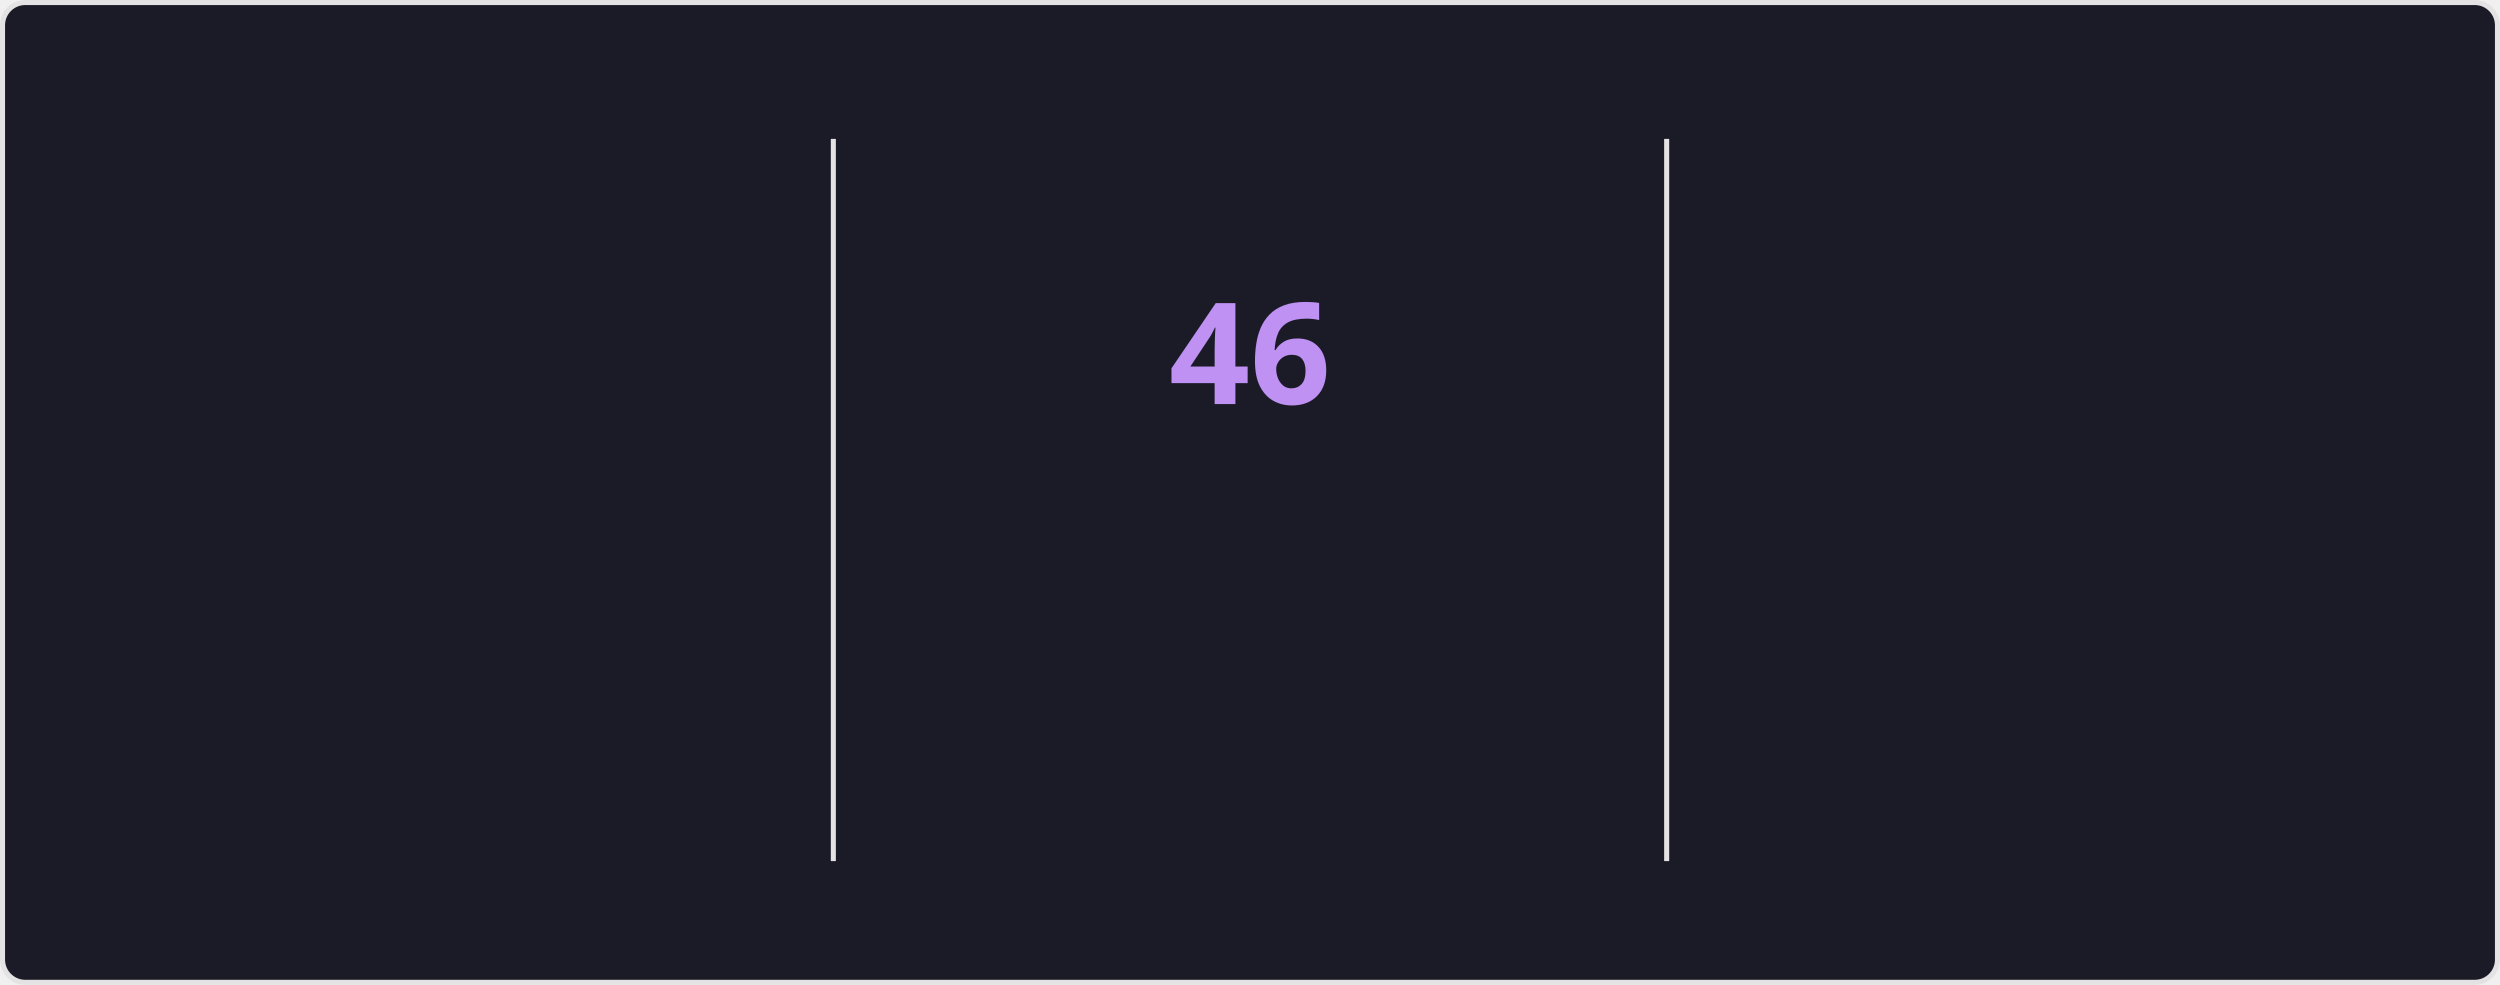
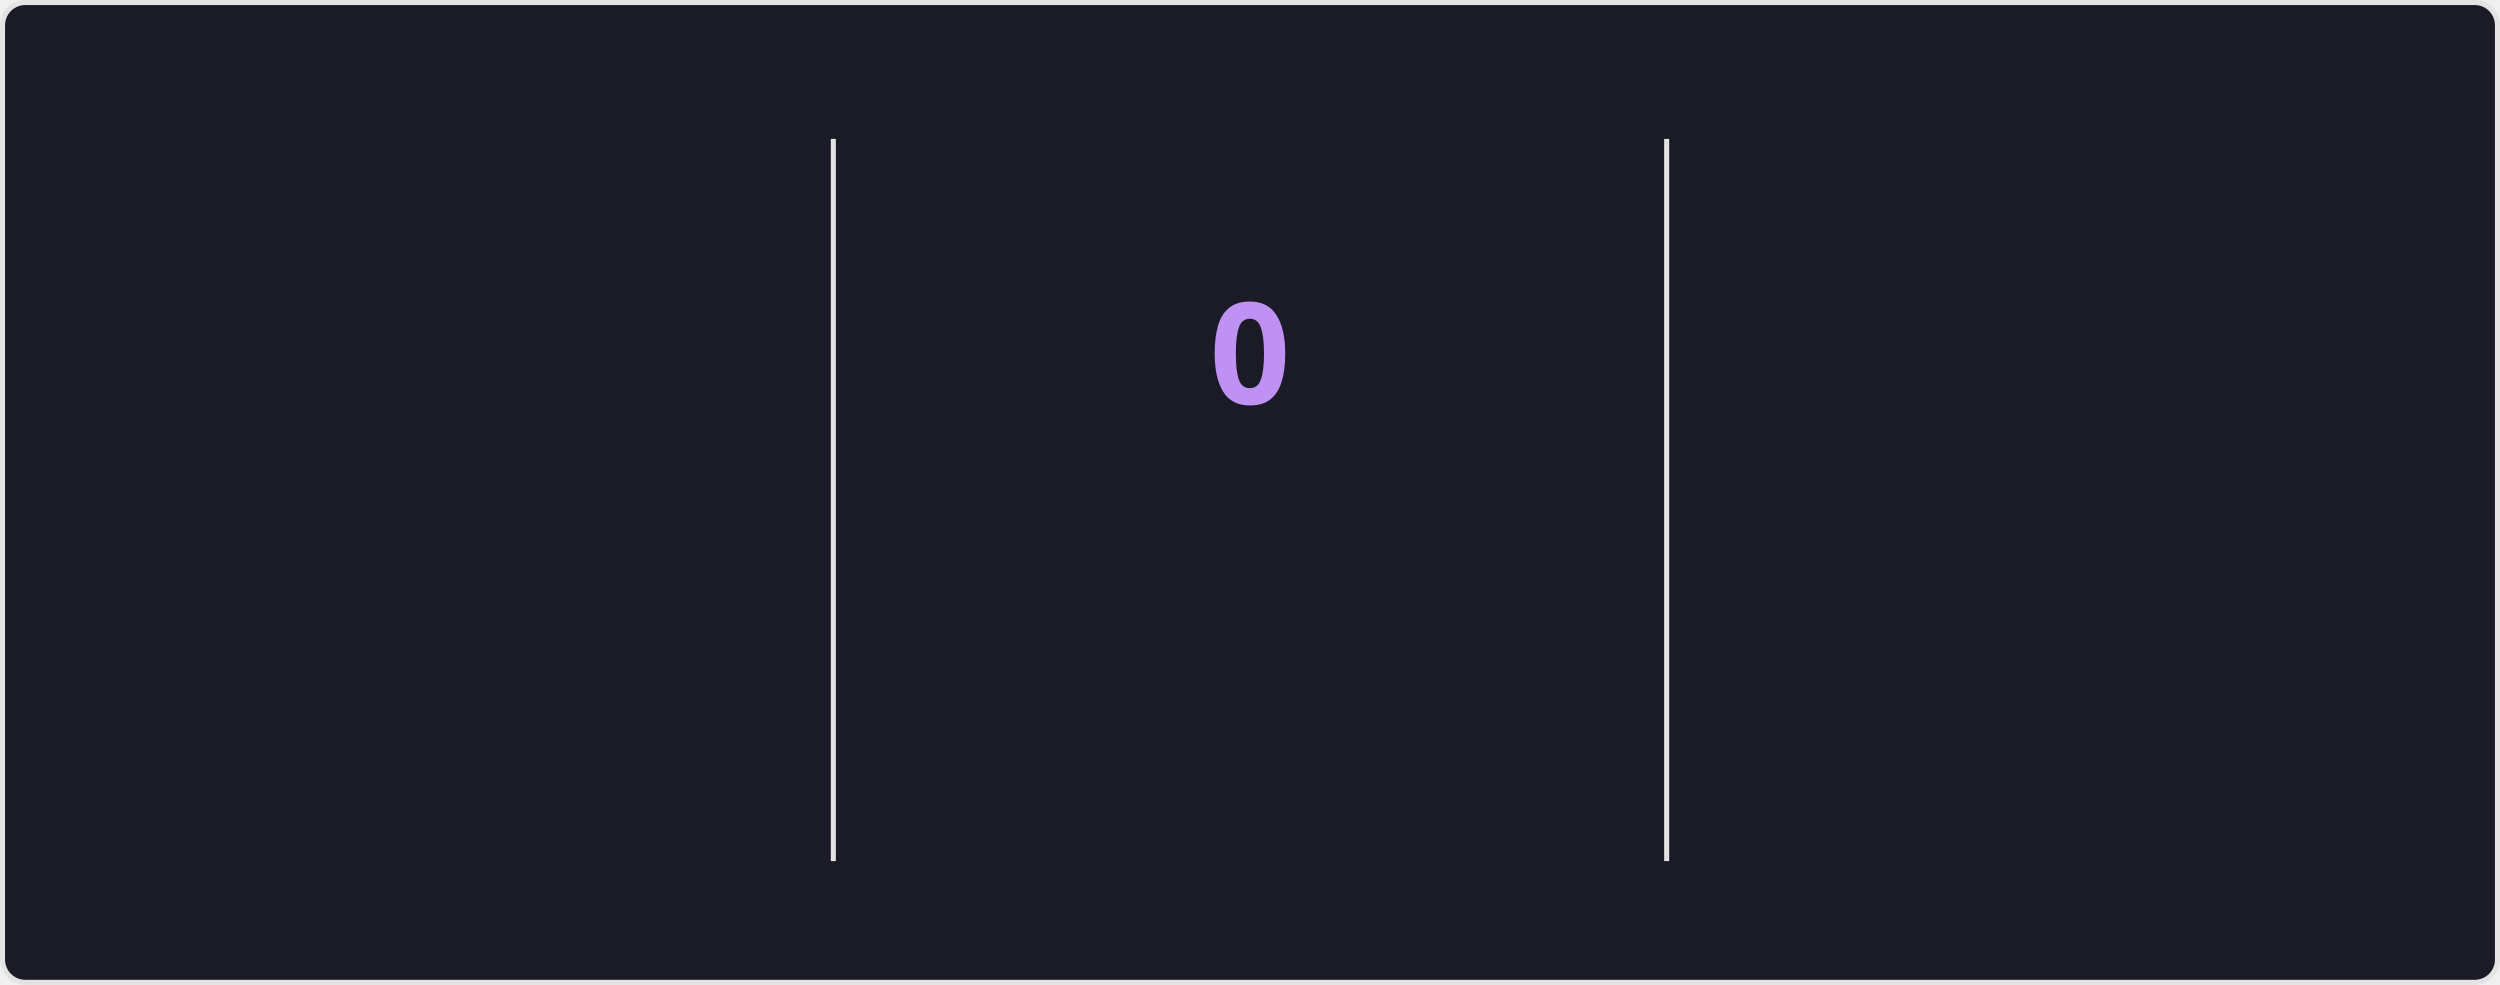
<svg xmlns="http://www.w3.org/2000/svg" style="isolation: isolate" viewBox="0 0 495 195" width="495px" height="195px" direction="ltr">
  <style>
    @keyframes currstreak {
      0% { font-size: 3px; opacity: 0.2; }
      80% { font-size: 34px; opacity: 1; }
      100% { font-size: 28px; opacity: 1; }
    }
    @keyframes fadein {
      0% { opacity: 0; }
      100% { opacity: 1; }
    }
    .big-number {
      font-family: "Segoe UI", Ubuntu, sans-serif;
      font-weight: 700;
      font-size: 28px;
      fill: #70a5fd;
    }
    .label {
      font-family: "Segoe UI", Ubuntu, sans-serif;
      font-weight: 400;
      font-size: 14px;
      fill: #70a5fd;
    }
    .range-text {
      font-family: "Segoe UI", Ubuntu, sans-serif;
      font-weight: 400;
      font-size: 12px;
      fill: #38bdae;
    }
    .current-streak-num {
      font-family: "Segoe UI", Ubuntu, sans-serif;
      font-weight: 700;
      font-size: 28px;
      fill: #bf91f3;
    }</style>
  <defs>
    <clipPath id="outer_rectangle">
      <rect width="495" height="195" rx="4.5" />
    </clipPath>
    <mask id="mask_out_ring_behind_fire">
      <rect width="495" height="195" fill="white" />
      <ellipse id="mask-ellipse" cx="247.5" cy="32" rx="13" ry="18" fill="black" />
    </mask>
  </defs>
  <g clip-path="url(#outer_rectangle)">
    <g style="isolation: isolate">
      <rect fill="#1a1b27" rx="4.5" x="0.5" y="0.5" width="494" height="194" stroke="#e4e2e2" />
    </g>
    <g style="isolation: isolate">
      <line x1="165" y1="28" x2="165" y2="170" vector-effect="non-scaling-stroke" stroke-width="1" stroke="#e4e2e2" stroke-linejoin="miter" stroke-linecap="square" stroke-miterlimit="3" />
      <line x1="330" y1="28" x2="330" y2="170" vector-effect="non-scaling-stroke" stroke-width="1" stroke="#e4e2e2" stroke-linejoin="miter" stroke-linecap="square" stroke-miterlimit="3" />
    </g>
    <g style="isolation: isolate">
      <g transform="translate(82.5, 48)">
        <text x="0" y="32" stroke-width="0" text-anchor="middle" class="big-number" style="opacity: 0; animation: fadein 0.5s linear forwards 0.6s">
            6.3K
          </text>
      </g>
      <g transform="translate(82.5, 84)">
        <text x="0" y="32" stroke-width="0" text-anchor="middle" class="label" style="opacity: 0; animation: fadein 0.5s linear forwards 0.7s">
            Total Contributions
          </text>
      </g>
      <g transform="translate(82.5, 114)">
        <text x="0" y="32" stroke-width="0" text-anchor="middle" class="range-text" style="opacity: 0; animation: fadein 0.5s linear forwards 0.8s">
            Aug 24 - Present
          </text>
      </g>
    </g>
    <g style="isolation: isolate">
      <g mask="url(#mask_out_ring_behind_fire)">
        <circle cx="247.5" cy="71" r="40" fill="none" stroke="#70a5fd" stroke-width="5" style="opacity: 0; animation: fadein 0.5s linear forwards 0.4s" />
      </g>
      <g transform="translate(247.5, 19.5)" stroke-opacity="0" style="opacity: 0; animation: fadein 0.5s linear forwards 0.6s">
        <path d="M -12 -0.5 L 15 -0.5 L 15 23.5 L -12 23.5 L -12 -0.5 Z" fill="none" />
        <path d="M 1.5 0.67 C 1.5 0.67 2.24 3.32 2.24 5.47 C 2.24 7.53 0.89 9.2 -1.17 9.2 C -3.23 9.2 -4.79 7.53 -4.79 5.47 L -4.76 5.11 C -6.78 7.51 -8 10.62 -8 13.99 C -8 18.41 -4.42 22 0 22 C 4.42 22 8 18.41 8 13.99 C 8 8.6 5.41 3.79 1.5 0.67 Z M -0.29 19 C -2.07 19 -3.51 17.6 -3.51 15.86 C -3.51 14.24 -2.46 13.1 -0.7 12.74 C 1.07 12.38 2.9 11.53 3.92 10.16 C 4.31 11.45 4.51 12.81 4.51 14.2 C 4.51 16.85 2.36 19 -0.29 19 Z" fill="#70a5fd" stroke-opacity="0" />
      </g>
      <g transform="translate(247.5, 48)">
        <text x="0" y="32" stroke-width="0" text-anchor="middle" class="current-streak-num" style="animation: currstreak 0.6s linear forwards">
-             46
+             0
          </text>
      </g>
      <g transform="translate(247.5, 108)">
        <text x="0" y="32" stroke-width="0" text-anchor="middle" class="label" style="opacity: 0; animation: fadein 0.5s linear forwards 0.9s">
            Current Streak
          </text>
      </g>
      <g transform="translate(247.5, 145)">
        <text x="0" y="21" stroke-width="0" text-anchor="middle" class="range-text" style="opacity: 0; animation: fadein 0.5s linear forwards 0.9s">
-             Jul 12 - Aug 26
+             0 days
          </text>
      </g>
    </g>
    <g style="isolation: isolate">
      <g transform="translate(412.5, 48)">
        <text x="0" y="32" stroke-width="0" text-anchor="middle" class="big-number" style="opacity: 0; animation: fadein 0.5s linear forwards 1.2s">
            46
          </text>
      </g>
      <g transform="translate(412.5, 84)">
        <text x="0" y="32" stroke-width="0" text-anchor="middle" class="label" style="opacity: 0; animation: fadein 0.5s linear forwards 1.3s">
            Longest Streak
          </text>
      </g>
      <g transform="translate(412.5, 114)">
        <text x="0" y="32" stroke-width="0" text-anchor="middle" class="range-text" style="opacity: 0; animation: fadein 0.5s linear forwards 1.4s">
            Jul 12 - Aug 26
          </text>
      </g>
    </g>
  </g>
</svg>
